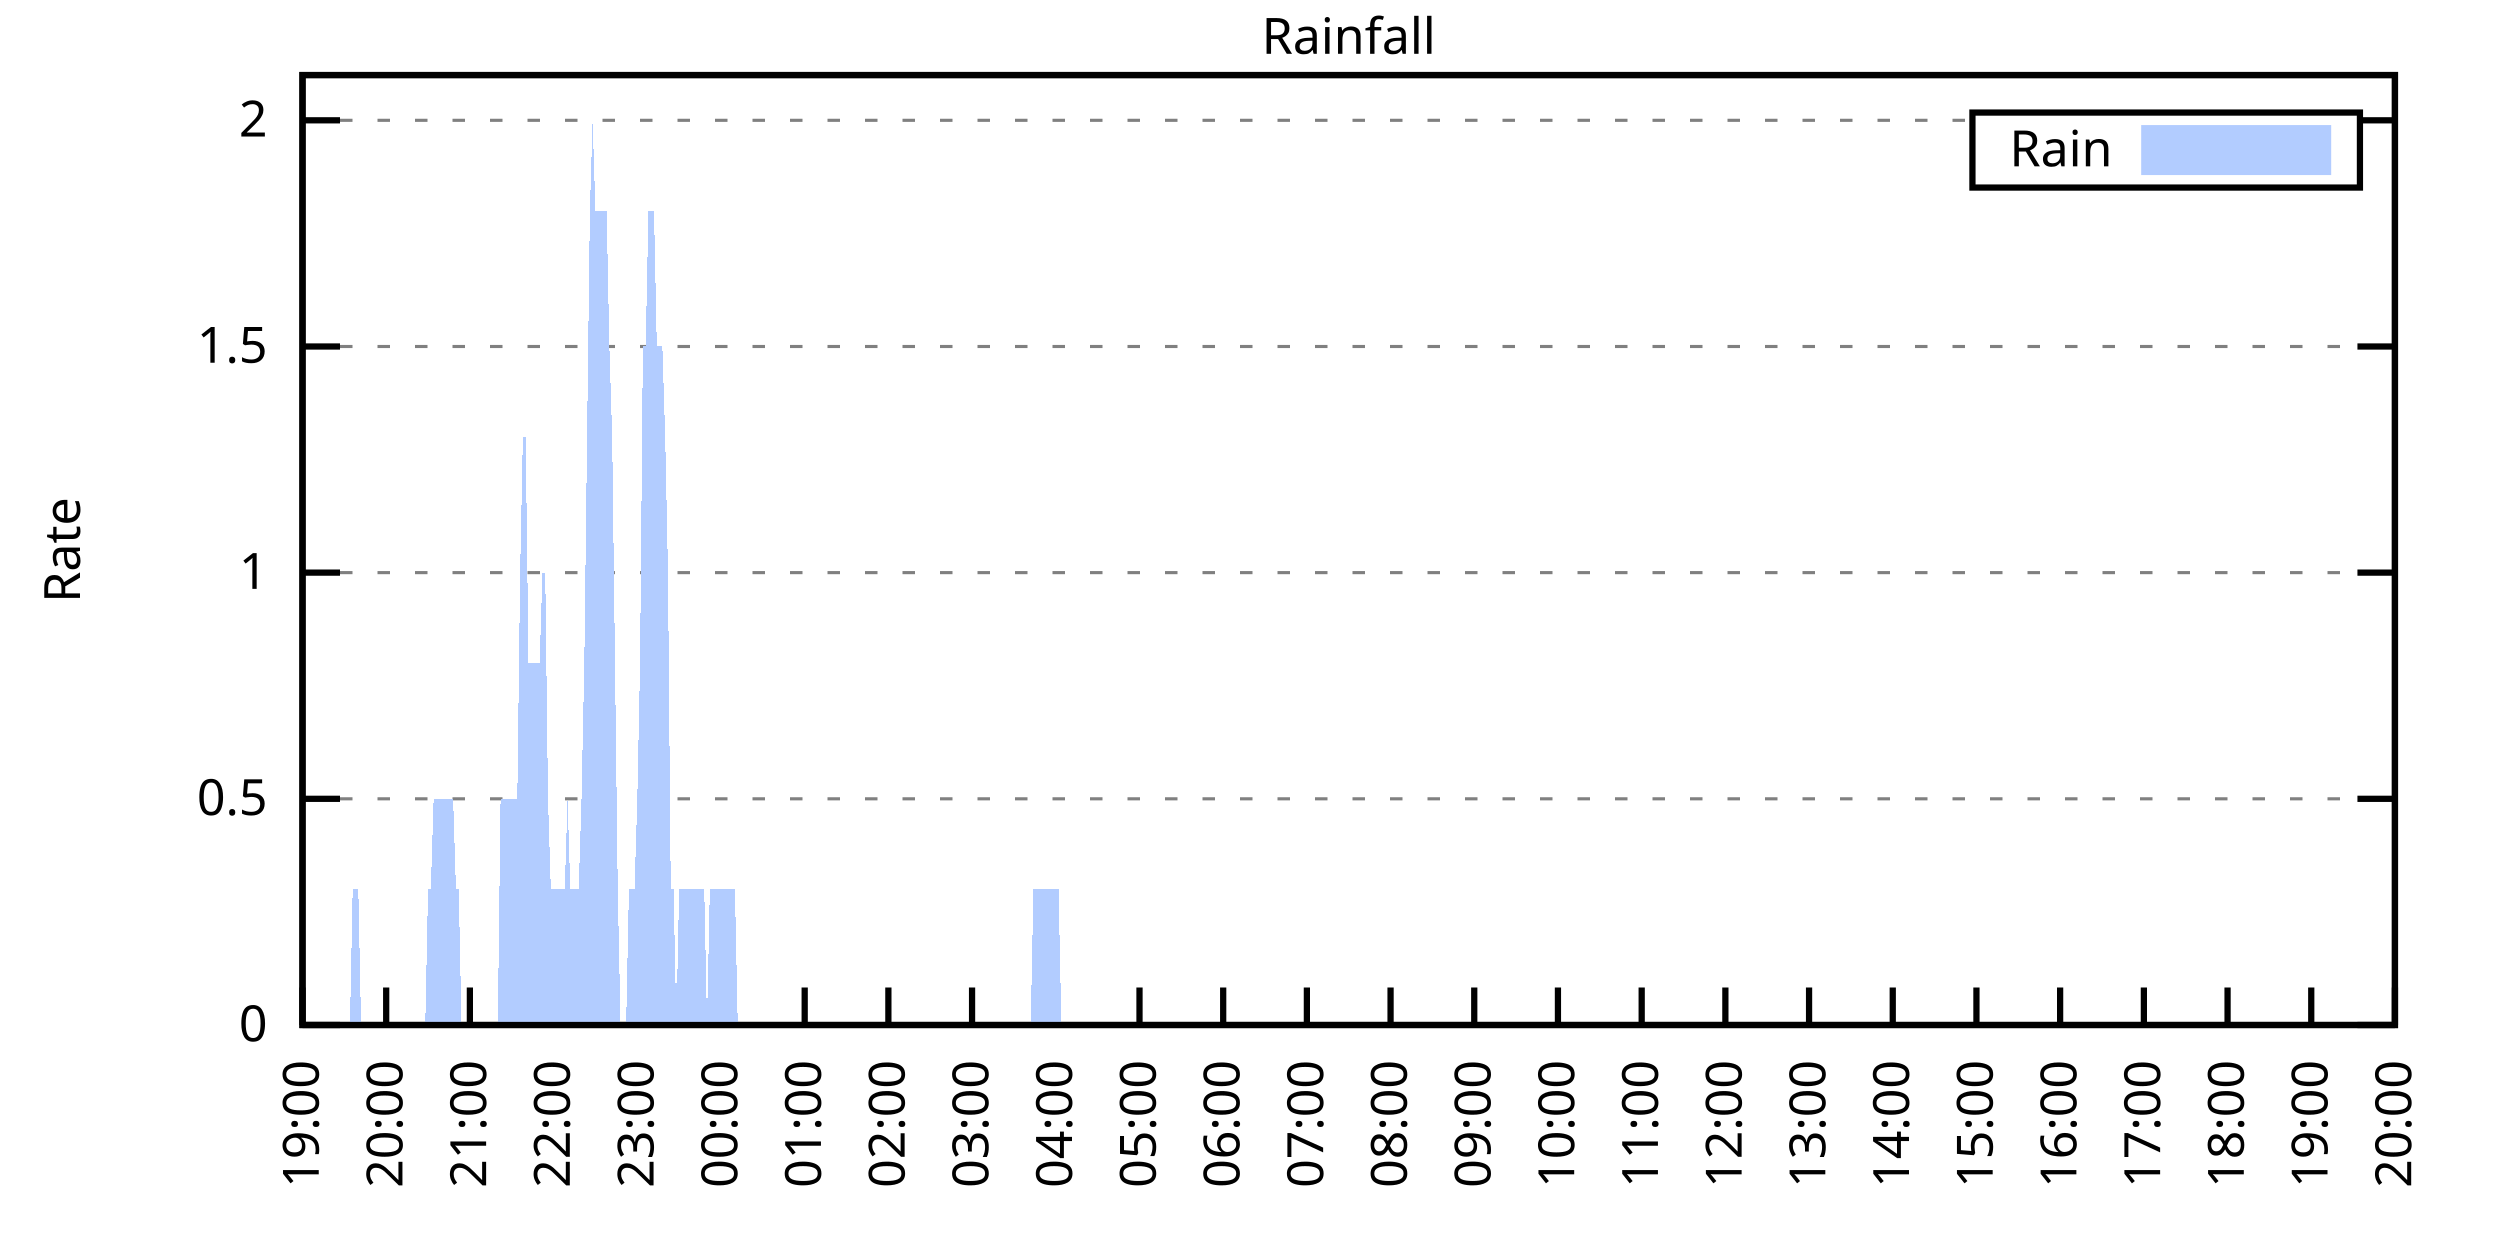
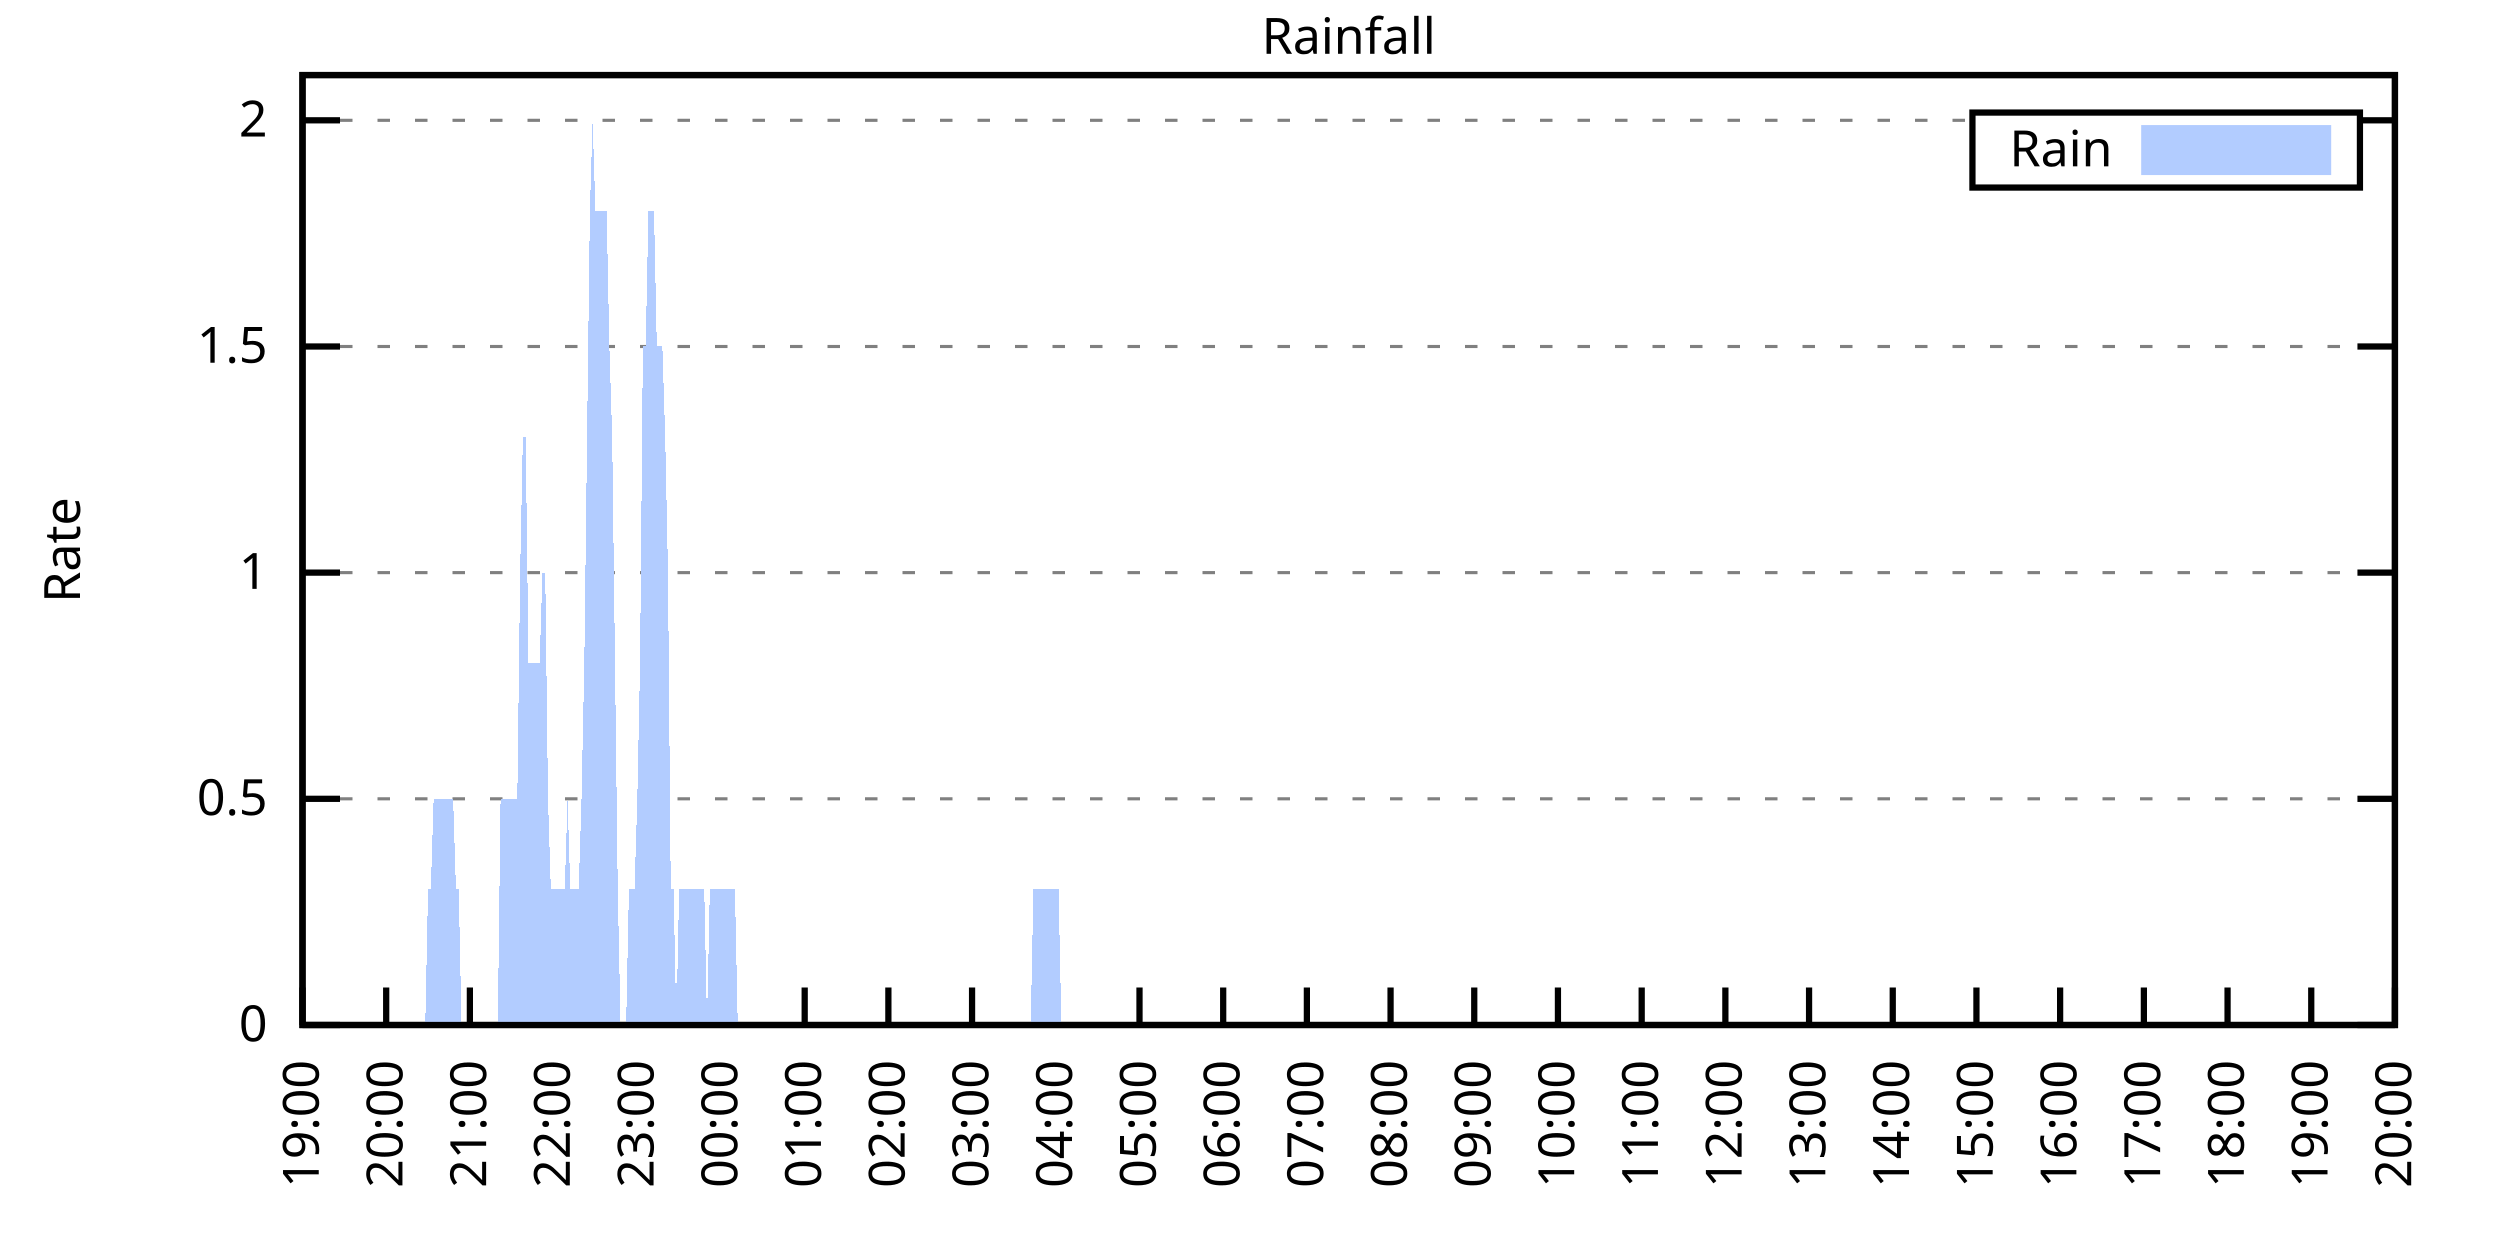
<svg xmlns="http://www.w3.org/2000/svg" xmlns:xlink="http://www.w3.org/1999/xlink" width="400" height="200" viewBox="0 0 400 200">
  <g id="gnuplot_canvas">
    <rect x="0" y="0" width="400" height="200" fill="none" />
    <defs>
      <circle id="gpDot" r="0.5" stroke-width="0.5" stroke="currentColor" />
      <path id="gpPt0" stroke-width="0.333" stroke="currentColor" d="M-1,0 h2 M0,-1 v2" />
      <path id="gpPt1" stroke-width="0.333" stroke="currentColor" d="M-1,-1 L1,1 M1,-1 L-1,1" />
      <path id="gpPt2" stroke-width="0.333" stroke="currentColor" d="M-1,0 L1,0 M0,-1 L0,1 M-1,-1 L1,1 M-1,1 L1,-1" />
      <rect id="gpPt3" stroke-width="0.333" stroke="currentColor" x="-1" y="-1" width="2" height="2" />
      <rect id="gpPt4" stroke-width="0.333" stroke="currentColor" fill="currentColor" x="-1" y="-1" width="2" height="2" />
      <circle id="gpPt5" stroke-width="0.333" stroke="currentColor" cx="0" cy="0" r="1" />
      <use xlink:href="#gpPt5" id="gpPt6" fill="currentColor" stroke="none" />
      <path id="gpPt7" stroke-width="0.333" stroke="currentColor" d="M0,-1.33 L-1.33,0.67 L1.33,0.67 z" />
      <use xlink:href="#gpPt7" id="gpPt8" fill="currentColor" stroke="none" />
      <use xlink:href="#gpPt7" id="gpPt9" stroke="currentColor" transform="rotate(180)" />
      <use xlink:href="#gpPt9" id="gpPt10" fill="currentColor" stroke="none" />
      <use xlink:href="#gpPt3" id="gpPt11" stroke="currentColor" transform="rotate(45)" />
      <use xlink:href="#gpPt11" id="gpPt12" fill="currentColor" stroke="none" />
      <path id="gpPt13" stroke-width="0.333" stroke="currentColor" d="M0,1.330 L1.265,0.411 L0.782,-1.067 L-0.782,-1.076 L-1.265,0.411 z" />
      <use xlink:href="#gpPt13" id="gpPt14" fill="currentColor" stroke="none" />
      <filter id="textbox" filterUnits="objectBoundingBox" x="0" y="0" height="1" width="1">
        <feFlood flood-color="white" flood-opacity="1" result="bgnd" />
        <feComposite in="SourceGraphic" in2="bgnd" operator="atop" />
      </filter>
      <filter id="greybox" filterUnits="objectBoundingBox" x="0" y="0" height="1" width="1">
        <feFlood flood-color="lightgrey" flood-opacity="1" result="grey" />
        <feComposite in="SourceGraphic" in2="grey" operator="atop" />
      </filter>
    </defs>
    <g fill="none" color="white" stroke="currentColor" stroke-width="1.00" stroke-linecap="butt" stroke-linejoin="miter">
</g>
    <g fill="none" color="black" stroke="currentColor" stroke-width="1.00" stroke-linecap="butt" stroke-linejoin="miter">
      <g stroke="none" shape-rendering="crispEdges">
        <polygon fill="rgb(255, 255, 255)" points="48.40,164.00 383.18,164.00 383.18,12.02 48.40,12.02 " />
      </g>
    </g>
    <g fill="none" color="black" stroke="currentColor" stroke-width="1.00" stroke-linecap="butt" stroke-linejoin="miter">
</g>
    <g fill="none" color="black" stroke="black" stroke-width="0.50" stroke-linecap="butt" stroke-linejoin="miter">
</g>
    <g fill="none" color="gray" stroke="currentColor" stroke-width="0.50" stroke-linecap="butt" stroke-linejoin="miter">
      <path stroke="gray" stroke-dasharray="2,4" class="gridline" d="M48.40,164.00 L383.19,164.00  " />
    </g>
    <g fill="none" color="gray" stroke="gray" stroke-width="1.00" stroke-linecap="butt" stroke-linejoin="miter">
</g>
    <g fill="none" color="black" stroke="currentColor" stroke-width="1.00" stroke-linecap="butt" stroke-linejoin="miter">
      <path stroke="black" d="M48.40,164.00 L54.40,164.00 M383.19,164.00 L377.19,164.00  " />
      <g transform="translate(42.80,166.60)" stroke="none" fill="black" font-family="Sans" font-size="8.00" text-anchor="end">
        <text>
          <tspan font-family="Sans"> 0</tspan>
        </text>
      </g>
    </g>
    <g fill="none" color="black" stroke="currentColor" stroke-width="1.00" stroke-linecap="butt" stroke-linejoin="miter">
</g>
    <g fill="none" color="black" stroke="black" stroke-width="0.50" stroke-linecap="butt" stroke-linejoin="miter">
</g>
    <g fill="none" color="gray" stroke="currentColor" stroke-width="0.50" stroke-linecap="butt" stroke-linejoin="miter">
      <path stroke="gray" stroke-dasharray="2,4" class="gridline" d="M48.40,127.81 L383.19,127.81  " />
    </g>
    <g fill="none" color="gray" stroke="gray" stroke-width="1.00" stroke-linecap="butt" stroke-linejoin="miter">
</g>
    <g fill="none" color="black" stroke="currentColor" stroke-width="1.00" stroke-linecap="butt" stroke-linejoin="miter">
      <path stroke="black" d="M48.40,127.81 L54.40,127.81 M383.19,127.81 L377.19,127.81  " />
      <g transform="translate(42.80,130.41)" stroke="none" fill="black" font-family="Sans" font-size="8.00" text-anchor="end">
        <text>
          <tspan font-family="Sans"> 0.5</tspan>
        </text>
      </g>
    </g>
    <g fill="none" color="black" stroke="currentColor" stroke-width="1.00" stroke-linecap="butt" stroke-linejoin="miter">
</g>
    <g fill="none" color="black" stroke="black" stroke-width="0.50" stroke-linecap="butt" stroke-linejoin="miter">
</g>
    <g fill="none" color="gray" stroke="currentColor" stroke-width="0.50" stroke-linecap="butt" stroke-linejoin="miter">
      <path stroke="gray" stroke-dasharray="2,4" class="gridline" d="M48.40,91.62 L383.19,91.62  " />
    </g>
    <g fill="none" color="gray" stroke="gray" stroke-width="1.00" stroke-linecap="butt" stroke-linejoin="miter">
</g>
    <g fill="none" color="black" stroke="currentColor" stroke-width="1.00" stroke-linecap="butt" stroke-linejoin="miter">
      <path stroke="black" d="M48.40,91.62 L54.40,91.62 M383.19,91.62 L377.19,91.62  " />
      <g transform="translate(42.80,94.22)" stroke="none" fill="black" font-family="Sans" font-size="8.00" text-anchor="end">
        <text>
          <tspan font-family="Sans"> 1</tspan>
        </text>
      </g>
    </g>
    <g fill="none" color="black" stroke="currentColor" stroke-width="1.00" stroke-linecap="butt" stroke-linejoin="miter">
</g>
    <g fill="none" color="black" stroke="black" stroke-width="0.50" stroke-linecap="butt" stroke-linejoin="miter">
</g>
    <g fill="none" color="gray" stroke="currentColor" stroke-width="0.50" stroke-linecap="butt" stroke-linejoin="miter">
      <path stroke="gray" stroke-dasharray="2,4" class="gridline" d="M48.40,55.44 L383.19,55.44  " />
    </g>
    <g fill="none" color="gray" stroke="gray" stroke-width="1.00" stroke-linecap="butt" stroke-linejoin="miter">
</g>
    <g fill="none" color="black" stroke="currentColor" stroke-width="1.00" stroke-linecap="butt" stroke-linejoin="miter">
      <path stroke="black" d="M48.40,55.44 L54.40,55.44 M383.19,55.44 L377.19,55.44  " />
      <g transform="translate(42.80,58.04)" stroke="none" fill="black" font-family="Sans" font-size="8.00" text-anchor="end">
        <text>
          <tspan font-family="Sans"> 1.5</tspan>
        </text>
      </g>
    </g>
    <g fill="none" color="black" stroke="currentColor" stroke-width="1.00" stroke-linecap="butt" stroke-linejoin="miter">
</g>
    <g fill="none" color="black" stroke="black" stroke-width="0.50" stroke-linecap="butt" stroke-linejoin="miter">
</g>
    <g fill="none" color="gray" stroke="currentColor" stroke-width="0.50" stroke-linecap="butt" stroke-linejoin="miter">
      <path stroke="gray" stroke-dasharray="2,4" class="gridline" d="M48.40,19.25 L315.59,19.25 M377.59,19.25 L383.19,19.25  " />
    </g>
    <g fill="none" color="gray" stroke="gray" stroke-width="1.00" stroke-linecap="butt" stroke-linejoin="miter">
</g>
    <g fill="none" color="black" stroke="currentColor" stroke-width="1.00" stroke-linecap="butt" stroke-linejoin="miter">
      <path stroke="black" d="M48.40,19.25 L54.40,19.25 M383.19,19.25 L377.19,19.25  " />
      <g transform="translate(42.80,21.85)" stroke="none" fill="black" font-family="Sans" font-size="8.00" text-anchor="end">
        <text>
          <tspan font-family="Sans"> 2</tspan>
        </text>
      </g>
    </g>
    <g fill="none" color="black" stroke="currentColor" stroke-width="1.00" stroke-linecap="butt" stroke-linejoin="miter">
      <path stroke="black" d="M48.40,164.00 L48.40,158.00  " />
      <g transform="translate(51.00,169.60) rotate(270.00)" stroke="none" fill="black" font-family="Sans" font-size="8.00" text-anchor="end">
        <text>
          <tspan font-family="Sans">19:00</tspan>
        </text>
      </g>
    </g>
    <g fill="none" color="black" stroke="currentColor" stroke-width="1.00" stroke-linecap="butt" stroke-linejoin="miter">
      <path stroke="black" d="M61.79,164.00 L61.79,158.00  " />
      <g transform="translate(64.39,169.60) rotate(270.00)" stroke="none" fill="black" font-family="Sans" font-size="8.00" text-anchor="end">
        <text>
          <tspan font-family="Sans">20:00</tspan>
        </text>
      </g>
    </g>
    <g fill="none" color="black" stroke="currentColor" stroke-width="1.00" stroke-linecap="butt" stroke-linejoin="miter">
      <path stroke="black" d="M75.18,164.00 L75.18,158.00  " />
      <g transform="translate(77.78,169.60) rotate(270.00)" stroke="none" fill="black" font-family="Sans" font-size="8.00" text-anchor="end">
        <text>
          <tspan font-family="Sans">21:00</tspan>
        </text>
      </g>
    </g>
    <g fill="none" color="black" stroke="currentColor" stroke-width="1.00" stroke-linecap="butt" stroke-linejoin="miter">
      <path stroke="black" d="M88.57,164.00 L88.57,158.00  " />
      <g transform="translate(91.17,169.60) rotate(270.00)" stroke="none" fill="black" font-family="Sans" font-size="8.00" text-anchor="end">
        <text>
          <tspan font-family="Sans">22:00</tspan>
        </text>
      </g>
    </g>
    <g fill="none" color="black" stroke="currentColor" stroke-width="1.00" stroke-linecap="butt" stroke-linejoin="miter">
      <path stroke="black" d="M101.97,164.00 L101.97,158.00  " />
      <g transform="translate(104.57,169.60) rotate(270.00)" stroke="none" fill="black" font-family="Sans" font-size="8.00" text-anchor="end">
        <text>
          <tspan font-family="Sans">23:00</tspan>
        </text>
      </g>
    </g>
    <g fill="none" color="black" stroke="currentColor" stroke-width="1.00" stroke-linecap="butt" stroke-linejoin="miter">
      <path stroke="black" d="M115.36,164.00 L115.36,158.00  " />
      <g transform="translate(117.96,169.60) rotate(270.00)" stroke="none" fill="black" font-family="Sans" font-size="8.00" text-anchor="end">
        <text>
          <tspan font-family="Sans">00:00</tspan>
        </text>
      </g>
    </g>
    <g fill="none" color="black" stroke="currentColor" stroke-width="1.00" stroke-linecap="butt" stroke-linejoin="miter">
      <path stroke="black" d="M128.75,164.00 L128.75,158.00  " />
      <g transform="translate(131.35,169.60) rotate(270.00)" stroke="none" fill="black" font-family="Sans" font-size="8.00" text-anchor="end">
        <text>
          <tspan font-family="Sans">01:00</tspan>
        </text>
      </g>
    </g>
    <g fill="none" color="black" stroke="currentColor" stroke-width="1.00" stroke-linecap="butt" stroke-linejoin="miter">
      <path stroke="black" d="M142.14,164.00 L142.14,158.00  " />
      <g transform="translate(144.74,169.60) rotate(270.00)" stroke="none" fill="black" font-family="Sans" font-size="8.00" text-anchor="end">
        <text>
          <tspan font-family="Sans">02:00</tspan>
        </text>
      </g>
    </g>
    <g fill="none" color="black" stroke="currentColor" stroke-width="1.00" stroke-linecap="butt" stroke-linejoin="miter">
      <path stroke="black" d="M155.53,164.00 L155.53,158.00  " />
      <g transform="translate(158.13,169.60) rotate(270.00)" stroke="none" fill="black" font-family="Sans" font-size="8.00" text-anchor="end">
        <text>
          <tspan font-family="Sans">03:00</tspan>
        </text>
      </g>
    </g>
    <g fill="none" color="black" stroke="currentColor" stroke-width="1.00" stroke-linecap="butt" stroke-linejoin="miter">
      <path stroke="black" d="M168.92,164.00 L168.92,158.00  " />
      <g transform="translate(171.52,169.60) rotate(270.00)" stroke="none" fill="black" font-family="Sans" font-size="8.00" text-anchor="end">
        <text>
          <tspan font-family="Sans">04:00</tspan>
        </text>
      </g>
    </g>
    <g fill="none" color="black" stroke="currentColor" stroke-width="1.00" stroke-linecap="butt" stroke-linejoin="miter">
      <path stroke="black" d="M182.32,164.00 L182.32,158.00  " />
      <g transform="translate(184.92,169.60) rotate(270.00)" stroke="none" fill="black" font-family="Sans" font-size="8.00" text-anchor="end">
        <text>
          <tspan font-family="Sans">05:00</tspan>
        </text>
      </g>
    </g>
    <g fill="none" color="black" stroke="currentColor" stroke-width="1.00" stroke-linecap="butt" stroke-linejoin="miter">
      <path stroke="black" d="M195.71,164.00 L195.71,158.00  " />
      <g transform="translate(198.31,169.60) rotate(270.00)" stroke="none" fill="black" font-family="Sans" font-size="8.00" text-anchor="end">
        <text>
          <tspan font-family="Sans">06:00</tspan>
        </text>
      </g>
    </g>
    <g fill="none" color="black" stroke="currentColor" stroke-width="1.00" stroke-linecap="butt" stroke-linejoin="miter">
      <path stroke="black" d="M209.10,164.00 L209.10,158.00  " />
      <g transform="translate(211.70,169.60) rotate(270.00)" stroke="none" fill="black" font-family="Sans" font-size="8.00" text-anchor="end">
        <text>
          <tspan font-family="Sans">07:00</tspan>
        </text>
      </g>
    </g>
    <g fill="none" color="black" stroke="currentColor" stroke-width="1.00" stroke-linecap="butt" stroke-linejoin="miter">
      <path stroke="black" d="M222.49,164.00 L222.49,158.00  " />
      <g transform="translate(225.09,169.60) rotate(270.00)" stroke="none" fill="black" font-family="Sans" font-size="8.00" text-anchor="end">
        <text>
          <tspan font-family="Sans">08:00</tspan>
        </text>
      </g>
    </g>
    <g fill="none" color="black" stroke="currentColor" stroke-width="1.00" stroke-linecap="butt" stroke-linejoin="miter">
      <path stroke="black" d="M235.88,164.00 L235.88,158.00  " />
      <g transform="translate(238.48,169.60) rotate(270.00)" stroke="none" fill="black" font-family="Sans" font-size="8.00" text-anchor="end">
        <text>
          <tspan font-family="Sans">09:00</tspan>
        </text>
      </g>
    </g>
    <g fill="none" color="black" stroke="currentColor" stroke-width="1.00" stroke-linecap="butt" stroke-linejoin="miter">
      <path stroke="black" d="M249.27,164.00 L249.27,158.00  " />
      <g transform="translate(251.87,169.60) rotate(270.00)" stroke="none" fill="black" font-family="Sans" font-size="8.00" text-anchor="end">
        <text>
          <tspan font-family="Sans">10:00</tspan>
        </text>
      </g>
    </g>
    <g fill="none" color="black" stroke="currentColor" stroke-width="1.00" stroke-linecap="butt" stroke-linejoin="miter">
      <path stroke="black" d="M262.67,164.00 L262.67,158.00  " />
      <g transform="translate(265.27,169.60) rotate(270.00)" stroke="none" fill="black" font-family="Sans" font-size="8.00" text-anchor="end">
        <text>
          <tspan font-family="Sans">11:00</tspan>
        </text>
      </g>
    </g>
    <g fill="none" color="black" stroke="currentColor" stroke-width="1.00" stroke-linecap="butt" stroke-linejoin="miter">
      <path stroke="black" d="M276.06,164.00 L276.06,158.00  " />
      <g transform="translate(278.66,169.60) rotate(270.00)" stroke="none" fill="black" font-family="Sans" font-size="8.00" text-anchor="end">
        <text>
          <tspan font-family="Sans">12:00</tspan>
        </text>
      </g>
    </g>
    <g fill="none" color="black" stroke="currentColor" stroke-width="1.00" stroke-linecap="butt" stroke-linejoin="miter">
      <path stroke="black" d="M289.45,164.00 L289.45,158.00  " />
      <g transform="translate(292.05,169.60) rotate(270.00)" stroke="none" fill="black" font-family="Sans" font-size="8.00" text-anchor="end">
        <text>
          <tspan font-family="Sans">13:00</tspan>
        </text>
      </g>
    </g>
    <g fill="none" color="black" stroke="currentColor" stroke-width="1.00" stroke-linecap="butt" stroke-linejoin="miter">
      <path stroke="black" d="M302.84,164.00 L302.84,158.00  " />
      <g transform="translate(305.44,169.60) rotate(270.00)" stroke="none" fill="black" font-family="Sans" font-size="8.00" text-anchor="end">
        <text>
          <tspan font-family="Sans">14:00</tspan>
        </text>
      </g>
    </g>
    <g fill="none" color="black" stroke="currentColor" stroke-width="1.00" stroke-linecap="butt" stroke-linejoin="miter">
      <path stroke="black" d="M316.23,164.00 L316.23,158.00  " />
      <g transform="translate(318.83,169.60) rotate(270.00)" stroke="none" fill="black" font-family="Sans" font-size="8.00" text-anchor="end">
        <text>
          <tspan font-family="Sans">15:00</tspan>
        </text>
      </g>
    </g>
    <g fill="none" color="black" stroke="currentColor" stroke-width="1.00" stroke-linecap="butt" stroke-linejoin="miter">
      <path stroke="black" d="M329.62,164.00 L329.62,158.00  " />
      <g transform="translate(332.22,169.60) rotate(270.00)" stroke="none" fill="black" font-family="Sans" font-size="8.00" text-anchor="end">
        <text>
          <tspan font-family="Sans">16:00</tspan>
        </text>
      </g>
    </g>
    <g fill="none" color="black" stroke="currentColor" stroke-width="1.00" stroke-linecap="butt" stroke-linejoin="miter">
      <path stroke="black" d="M343.02,164.00 L343.02,158.00  " />
      <g transform="translate(345.62,169.60) rotate(270.00)" stroke="none" fill="black" font-family="Sans" font-size="8.00" text-anchor="end">
        <text>
          <tspan font-family="Sans">17:00</tspan>
        </text>
      </g>
    </g>
    <g fill="none" color="black" stroke="currentColor" stroke-width="1.00" stroke-linecap="butt" stroke-linejoin="miter">
      <path stroke="black" d="M356.41,164.00 L356.41,158.00  " />
      <g transform="translate(359.01,169.60) rotate(270.00)" stroke="none" fill="black" font-family="Sans" font-size="8.00" text-anchor="end">
        <text>
          <tspan font-family="Sans">18:00</tspan>
        </text>
      </g>
    </g>
    <g fill="none" color="black" stroke="currentColor" stroke-width="1.00" stroke-linecap="butt" stroke-linejoin="miter">
      <path stroke="black" d="M369.80,164.00 L369.80,158.00  " />
      <g transform="translate(372.40,169.60) rotate(270.00)" stroke="none" fill="black" font-family="Sans" font-size="8.00" text-anchor="end">
        <text>
          <tspan font-family="Sans">19:00</tspan>
        </text>
      </g>
    </g>
    <g fill="none" color="black" stroke="currentColor" stroke-width="1.00" stroke-linecap="butt" stroke-linejoin="miter">
      <path stroke="black" d="M383.19,164.00 L383.19,158.00  " />
      <g transform="translate(385.79,169.60) rotate(270.00)" stroke="none" fill="black" font-family="Sans" font-size="8.00" text-anchor="end">
        <text>
          <tspan font-family="Sans">20:00</tspan>
        </text>
      </g>
    </g>
    <g fill="none" color="black" stroke="currentColor" stroke-width="1.00" stroke-linecap="butt" stroke-linejoin="miter">
</g>
    <g fill="none" color="black" stroke="currentColor" stroke-width="1.00" stroke-linecap="butt" stroke-linejoin="miter">
      <path stroke="black" d="M48.40,12.01 L48.40,164.00 L383.19,164.00 L383.19,12.01 L48.40,12.01 Z  " />
    </g>
    <g fill="none" color="black" stroke="currentColor" stroke-width="1.00" stroke-linecap="butt" stroke-linejoin="miter">
</g>
    <g fill="none" color="black" stroke="currentColor" stroke-width="1.00" stroke-linecap="butt" stroke-linejoin="miter">
      <path stroke="black" d="M315.59,30.01 L315.59,18.01 L377.59,18.01 L377.59,30.01 L315.59,30.01 Z  " />
    </g>
    <g id="Rainfall_plot_1">
      <g fill="none" color="white" stroke="black" stroke-width="2.00" stroke-linecap="butt" stroke-linejoin="miter">
</g>
      <g fill="none" color="black" stroke="currentColor" stroke-width="2.00" stroke-linecap="butt" stroke-linejoin="miter">
        <g transform="translate(337.99,26.61)" stroke="none" fill="black" font-family="Sans" font-size="8.00" text-anchor="end">
          <text>
            <tspan font-family="Sans">Rain</tspan>
          </text>
        </g>
      </g>
      <g fill="none" color="black" stroke="currentColor" stroke-width="2.00" stroke-linecap="butt" stroke-linejoin="miter">
        <g stroke="none" shape-rendering="crispEdges">
          <polygon fill="rgb(178, 204, 255)" points="343.59,27.01 371.99,27.01 371.99,21.01 343.59,21.01 " />
        </g>
        <path stroke="rgb(178, 204, 255)" d="M343.59,27.01 L371.99,27.01 L371.99,21.01 L343.59,21.01 L343.59,27.01 Z  " />
      </g>
      <g fill="none" color="black" stroke="currentColor" stroke-width="2.00" stroke-linecap="butt" stroke-linejoin="miter">
        <g stroke="none" shape-rendering="crispEdges">
-           <polygon fill="rgb(178, 204, 255)" points="51.97,164.00 52.42,164.00 52.86,164.00 53.31,164.00 53.76,164.00 54.20,164.00 54.65,164.00 55.10,164.00 55.54,164.00 55.99,164.00 56.43,142.29 56.88,142.29 57.33,142.29 57.77,164.00 58.22,164.00 58.67,164.00 59.11,164.00 59.56,164.00 60.01,164.00 60.45,164.00 60.90,164.00 61.35,164.00 61.79,164.00 62.24,164.00 62.68,164.00 63.13,164.00 63.58,164.00 64.02,164.00 64.47,164.00 64.92,164.00 65.36,164.00 65.81,164.00 66.26,164.00 66.70,164.00 67.15,164.00 67.59,164.00 68.04,164.00 68.49,142.29 68.93,142.29 69.38,127.81 69.83,127.81 70.27,127.81 70.72,127.81 71.17,127.81 71.61,127.81 72.06,127.81 72.50,127.81 72.95,142.29 73.40,142.29 73.84,164.00 74.29,164.00 74.74,164.00 75.18,164.00 75.63,164.00 76.08,164.00 76.52,164.00 76.97,164.00 77.42,164.00 77.86,164.00 78.31,164.00 78.75,164.00 79.20,164.00 79.65,164.00 80.09,127.81 80.54,127.81 80.99,127.81 81.43,127.81 81.88,127.81 82.33,127.81 82.77,127.81 83.22,91.62 83.66,69.91 84.11,69.91 84.56,106.10 85.00,106.10 85.45,106.10 85.90,106.10 86.34,106.10 86.79,91.62 87.24,91.62 87.68,127.81 88.13,142.29 88.57,142.29 89.02,142.29 89.47,142.29 89.91,142.29 90.36,142.29 90.81,127.81 91.25,142.29 91.70,142.29 92.15,142.29 92.59,142.29 93.04,127.81 93.49,106.10 93.93,69.91 94.38,33.72 94.82,19.25 95.27,33.72 95.72,33.72 96.16,33.72 96.61,33.72 97.06,33.72 97.50,55.44 97.95,69.91 98.40,106.10 98.84,142.29 99.29,164.00 99.73,164.00 100.18,164.00 100.63,142.29 101.07,142.29 101.52,142.29 101.97,127.81 102.41,106.10 102.86,55.44 103.31,55.44 103.75,33.72 104.20,33.72 104.64,33.72 105.09,55.44 105.54,55.44 105.98,55.44 106.43,69.91 106.88,91.62 107.32,142.29 107.77,142.29 108.22,164.00 108.66,142.29 109.11,142.29 109.55,142.29 110.00,142.29 110.45,142.29 110.89,142.29 111.34,142.29 111.79,142.29 112.23,142.29 112.68,142.29 113.13,164.00 113.57,142.29 114.02,142.29 114.47,142.29 114.91,142.29 115.36,142.29 115.80,142.29 116.25,142.29 116.70,142.29 117.14,142.29 117.59,142.29 118.04,164.00 118.48,164.00 118.93,164.00 119.38,164.00 119.82,164.00 120.27,164.00 120.71,164.00 121.16,164.00 121.61,164.00 122.05,164.00 122.50,164.00 122.95,164.00 123.39,164.00 123.84,164.00 124.29,164.00 124.73,164.00 125.18,164.00 125.62,164.00 126.07,164.00 126.52,164.00 126.96,164.00 127.41,164.00 127.86,164.00 128.30,164.00 128.75,164.00 129.20,164.00 129.64,164.00 130.09,164.00 130.54,164.00 130.98,164.00 131.43,164.00 131.87,164.00 132.32,164.00 132.77,164.00 133.21,164.00 133.66,164.00 134.11,164.00 134.55,164.00 135.00,164.00 135.45,164.00 135.89,164.00 136.34,164.00 136.78,164.00 137.23,164.00 137.68,164.00 138.12,164.00 138.57,164.00 139.02,164.00 139.46,164.00 139.91,164.00 140.36,164.00 140.80,164.00 141.25,164.00 141.69,164.00 142.14,164.00 142.59,164.00 143.03,164.00 143.48,164.00 143.93,164.00 144.37,164.00 144.82,164.00 145.27,164.00 145.71,164.00 146.16,164.00 146.61,164.00 147.05,164.00 147.50,164.00 147.94,164.00 148.39,164.00 148.84,164.00 149.28,164.00 149.73,164.00 150.18,164.00 150.62,164.00 151.07,164.00 151.52,164.00 151.96,164.00 152.41,164.00 152.85,164.00 153.30,164.00 153.75,164.00 154.19,164.00 154.64,164.00 155.09,164.00 155.53,164.00 155.98,164.00 156.43,164.00 156.87,164.00 157.32,164.00 157.76,164.00 158.21,164.00 158.66,164.00 159.10,164.00 159.55,164.00 160.00,164.00 160.44,164.00 160.89,164.00 161.34,164.00 161.78,164.00 162.23,164.00 162.67,164.00 163.12,164.00 163.57,164.00 164.01,164.00 164.46,164.00 164.91,164.00 165.35,142.29 165.80,142.29 166.25,142.29 166.69,142.29 167.14,142.29 167.59,142.29 168.03,142.29 168.48,142.29 168.92,142.29 169.37,142.29 169.82,164.00 170.26,164.00 170.71,164.00 171.16,164.00 171.60,164.00 172.05,164.00 172.50,164.00 172.94,164.00 173.39,164.00 173.83,164.00 174.28,164.00 174.73,164.00 175.17,164.00 175.62,164.00 176.07,164.00 176.51,164.00 176.96,164.00 177.41,164.00 177.85,164.00 178.30,164.00 178.74,164.00 179.19,164.00 179.64,164.00 180.08,164.00 180.53,164.00 180.98,164.00 181.42,164.00 181.87,164.00 182.32,164.00 182.76,164.00 183.21,164.00 183.66,164.00 184.10,164.00 184.55,164.00 184.99,164.00 185.44,164.00 185.89,164.00 186.33,164.00 186.78,164.00 187.23,164.00 187.67,164.00 188.12,164.00 188.57,164.00 189.01,164.00 189.46,164.00 189.90,164.00 190.35,164.00 190.80,164.00 191.24,164.00 191.69,164.00 192.14,164.00 192.58,164.00 193.03,164.00 193.48,164.00 193.92,164.00 194.37,164.00 194.81,164.00 195.26,164.00 195.71,164.00 196.15,164.00 196.60,164.00 197.05,164.00 197.49,164.00 197.94,164.00 198.39,164.00 198.83,164.00 199.28,164.00 199.73,164.00 200.17,164.00 200.62,164.00 201.06,164.00 201.51,164.00 201.96,164.00 202.40,164.00 202.85,164.00 203.30,164.00 203.74,164.00 204.19,164.00 204.64,164.00 205.08,164.00 205.53,164.00 205.97,164.00 206.42,164.00 206.87,164.00 207.31,164.00 207.76,164.00 208.21,164.00 208.65,164.00 209.10,164.00 209.55,164.00 209.99,164.00 210.44,164.00 210.88,164.00 211.33,164.00 211.78,164.00 212.22,164.00 212.67,164.00 213.12,164.00 213.56,164.00 214.01,164.00 214.46,164.00 214.90,164.00 215.35,164.00 215.80,164.00 216.24,164.00 216.69,164.00 217.13,164.00 217.58,164.00 218.03,164.00 218.47,164.00 218.92,164.00 219.37,164.00 219.81,164.00 220.26,164.00 220.71,164.00 221.15,164.00 221.60,164.00 222.04,164.00 222.49,164.00 222.94,164.00 223.38,164.00 223.83,164.00 224.28,164.00 224.72,164.00 225.17,164.00 225.62,164.00 226.06,164.00 226.51,164.00 226.95,164.00 227.40,164.00 227.85,164.00 228.29,164.00 228.74,164.00 229.19,164.00 229.63,164.00 230.08,164.00 230.53,164.00 230.97,164.00 231.42,164.00 231.86,164.00 232.31,164.00 232.76,164.00 233.20,164.00 233.65,164.00 234.10,164.00 234.54,164.00 234.99,164.00 235.44,164.00 235.88,164.00 236.33,164.00 236.78,164.00 237.22,164.00 237.67,164.00 238.11,164.00 238.56,164.00 239.01,164.00 239.45,164.00 239.90,164.00 240.35,164.00 240.79,164.00 241.24,164.00 241.69,164.00 242.13,164.00 242.58,164.00 243.02,164.00 243.47,164.00 243.92,164.00 244.36,164.00 244.81,164.00 245.26,164.00 245.70,164.00 246.15,164.00 246.60,164.00 247.04,164.00 247.49,164.00 247.93,164.00 248.38,164.00 248.83,164.00 249.27,164.00 249.72,164.00 250.17,164.00 250.61,164.00 251.06,164.00 251.51,164.00 251.95,164.00 252.40,164.00 252.85,164.00 253.29,164.00 253.74,164.00 254.18,164.00 254.63,164.00 255.08,164.00 255.52,164.00 255.97,164.00 256.42,164.00 256.86,164.00 257.31,164.00 257.76,164.00 258.20,164.00 258.65,164.00 259.09,164.00 259.54,164.00 259.99,164.00 260.43,164.00 260.88,164.00 261.33,164.00 261.77,164.00 262.22,164.00 262.67,164.00 263.11,164.00 263.56,164.00 264.00,164.00 264.45,164.00 264.90,164.00 265.34,164.00 265.79,164.00 266.24,164.00 266.68,164.00 267.13,164.00 267.58,164.00 268.02,164.00 268.47,164.00 268.92,164.00 269.36,164.00 269.81,164.00 270.25,164.00 270.70,164.00 271.15,164.00 271.59,164.00 272.04,164.00 272.49,164.00 272.93,164.00 273.38,164.00 273.83,164.00 274.27,164.00 274.72,164.00 275.16,164.00 275.61,164.00 276.06,164.00 276.50,164.00 276.95,164.00 277.40,164.00 277.84,164.00 278.29,164.00 278.74,164.00 279.18,164.00 279.63,164.00 280.07,164.00 280.52,164.00 280.97,164.00 281.41,164.00 281.86,164.00 282.31,164.00 282.75,164.00 283.20,164.00 283.65,164.00 284.09,164.00 284.54,164.00 284.98,164.00 285.43,164.00 285.88,164.00 286.32,164.00 286.77,164.00 287.22,164.00 287.66,164.00 288.11,164.00 288.56,164.00 289.00,164.00 289.45,164.00 289.90,164.00 290.34,164.00 290.79,164.00 291.23,164.00 291.68,164.00 292.13,164.00 292.57,164.00 293.02,164.00 293.47,164.00 293.91,164.00 294.36,164.00 294.81,164.00 295.25,164.00 295.70,164.00 296.14,164.00 296.59,164.00 297.04,164.00 297.48,164.00 297.93,164.00 298.38,164.00 298.82,164.00 299.27,164.00 299.72,164.00 300.16,164.00 300.61,164.00 301.05,164.00 301.50,164.00 301.95,164.00 302.39,164.00 302.84,164.00 303.29,164.00 303.73,164.00 304.18,164.00 304.63,164.00 305.07,164.00 305.52,164.00 305.97,164.00 306.41,164.00 306.86,164.00 307.30,164.00 307.75,164.00 308.20,164.00 308.64,164.00 309.09,164.00 309.54,164.00 309.98,164.00 310.43,164.00 310.88,164.00 311.32,164.00 311.77,164.00 312.21,164.00 312.66,164.00 313.11,164.00 313.55,164.00 314.00,164.00 314.45,164.00 314.89,164.00 315.34,164.00 315.79,164.00 316.23,164.00 316.68,164.00 317.12,164.00 317.57,164.00 318.02,164.00 318.46,164.00 318.91,164.00 319.36,164.00 319.80,164.00 320.25,164.00 320.70,164.00 321.14,164.00 321.59,164.00 322.04,164.00 322.48,164.00 322.93,164.00 323.37,164.00 323.82,164.00 324.27,164.00 324.71,164.00 325.16,164.00 325.61,164.00 326.05,164.00 326.50,164.00 326.95,164.00 327.39,164.00 327.84,164.00 328.28,164.00 328.73,164.00 329.18,164.00 329.62,164.00 330.07,164.00 330.52,164.00 330.96,164.00 331.41,164.00 331.86,164.00 332.30,164.00 332.75,164.00 333.19,164.00 333.64,164.00 334.09,164.00 334.53,164.00 334.98,164.00 335.43,164.00 335.87,164.00 336.32,164.00 336.77,164.00 337.21,164.00 337.66,164.00 338.10,164.00 338.55,164.00 339.00,164.00 339.44,164.00 339.89,164.00 340.34,164.00 340.78,164.00 341.23,164.00 341.68,164.00 342.12,164.00 342.57,164.00 343.02,164.00 343.46,164.00 343.91,164.00 344.35,164.00 344.80,164.00 345.25,164.00 345.69,164.00 346.14,164.00 346.59,164.00 347.03,164.00 347.48,164.00 347.93,164.00 348.37,164.00 348.82,164.00 349.26,164.00 349.71,164.00 350.16,164.00 350.60,164.00 351.05,164.00 351.50,164.00 351.94,164.00 352.39,164.00 352.84,164.00 353.28,164.00 353.73,164.00 354.17,164.00 354.62,164.00 355.07,164.00 355.51,164.00 355.96,164.00 356.41,164.00 356.85,164.00 357.30,164.00 357.75,164.00 358.19,164.00 358.64,164.00 359.09,164.00 359.53,164.00 359.98,164.00 360.42,164.00 360.87,164.00 361.32,164.00 361.76,164.00 362.21,164.00 362.66,164.00 363.10,164.00 363.55,164.00 364.00,164.00 364.44,164.00 364.89,164.00 365.33,164.00 365.78,164.00 366.23,164.00 366.67,164.00 367.12,164.00 367.57,164.00 368.01,164.00 368.46,164.00 368.91,164.00 369.35,164.00 369.80,164.00 370.24,164.00 370.69,164.00 371.14,164.00 371.58,164.00 372.03,164.00 372.48,164.00 372.92,164.00 372.92,164.00 51.97,164.00 " />
+           <polygon fill="rgb(178, 204, 255)" points="55.54,164.00 55.99,164.00 56.43,164.00 56.88,164.00 57.33,164.00 57.77,164.00 58.22,164.00 58.67,164.00 59.11,164.00 59.56,164.00 60.01,164.00 60.45,164.00 60.90,164.00 61.35,164.00 61.79,164.00 62.24,164.00 62.68,164.00 63.13,164.00 63.58,164.00 64.02,164.00 64.47,164.00 64.92,164.00 65.36,164.00 65.81,164.00 66.26,164.00 66.70,164.00 67.15,164.00 67.59,164.00 68.04,164.00 68.49,142.29 68.93,142.29 69.38,127.81 69.83,127.81 70.27,127.81 70.72,127.81 71.17,127.81 71.61,127.81 72.06,127.81 72.50,127.81 72.95,142.29 73.40,142.29 73.84,164.00 74.29,164.00 74.74,164.00 75.18,164.00 75.63,164.00 76.08,164.00 76.52,164.00 76.97,164.00 77.42,164.00 77.86,164.00 78.31,164.00 78.75,164.00 79.20,164.00 79.65,164.00 80.09,127.81 80.54,127.81 80.99,127.81 81.43,127.81 81.88,127.81 82.33,127.81 82.77,127.81 83.22,91.62 83.66,69.91 84.11,69.91 84.56,106.10 85.00,106.10 85.45,106.10 85.90,106.10 86.34,106.10 86.79,91.62 87.24,91.62 87.68,127.81 88.13,142.29 88.57,142.29 89.02,142.29 89.47,142.29 89.91,142.29 90.36,142.29 90.81,127.81 91.25,142.29 91.70,142.29 92.15,142.29 92.59,142.29 93.04,127.81 93.49,106.10 93.93,69.91 94.38,33.72 94.82,19.25 95.27,33.72 95.72,33.72 96.16,33.72 96.61,33.72 97.06,33.72 97.50,55.44 97.95,69.91 98.40,106.10 98.84,142.29 99.29,164.00 99.73,164.00 100.18,164.00 100.63,142.29 101.07,142.29 101.52,142.29 101.97,127.81 102.41,106.10 102.86,55.44 103.31,55.44 103.75,33.72 104.20,33.72 104.64,33.72 105.09,55.44 105.54,55.44 105.98,55.44 106.43,69.91 106.88,91.62 107.32,142.29 107.77,142.29 108.22,164.00 108.66,142.29 109.11,142.29 109.55,142.29 110.00,142.29 110.45,142.29 110.89,142.29 111.34,142.29 111.79,142.29 112.23,142.29 112.68,142.29 113.13,164.00 113.57,142.29 114.02,142.29 114.47,142.29 114.91,142.29 115.36,142.29 115.80,142.29 116.25,142.29 116.70,142.29 117.14,142.29 117.59,142.29 118.04,164.00 118.48,164.00 118.93,164.00 119.38,164.00 119.82,164.00 120.27,164.00 120.71,164.00 121.16,164.00 121.61,164.00 122.05,164.00 122.50,164.00 122.95,164.00 123.39,164.00 123.84,164.00 124.29,164.00 124.73,164.00 125.18,164.00 125.62,164.00 126.07,164.00 126.52,164.00 126.96,164.00 127.41,164.00 127.86,164.00 128.30,164.00 128.75,164.00 129.20,164.00 129.64,164.00 130.09,164.00 130.54,164.00 130.98,164.00 131.43,164.00 131.87,164.00 132.32,164.00 132.77,164.00 133.21,164.00 133.66,164.00 134.11,164.00 134.55,164.00 135.00,164.00 135.45,164.00 135.89,164.00 136.34,164.00 136.78,164.00 137.23,164.00 137.68,164.00 138.12,164.00 138.57,164.00 139.02,164.00 139.46,164.00 139.91,164.00 140.36,164.00 140.80,164.00 141.25,164.00 141.69,164.00 142.14,164.00 142.59,164.00 143.03,164.00 143.48,164.00 143.93,164.00 144.37,164.00 144.82,164.00 145.27,164.00 145.71,164.00 146.16,164.00 146.61,164.00 147.05,164.00 147.50,164.00 147.94,164.00 148.39,164.00 148.84,164.00 149.28,164.00 149.73,164.00 150.18,164.00 150.62,164.00 151.07,164.00 151.52,164.00 151.96,164.00 152.41,164.00 152.85,164.00 153.30,164.00 153.75,164.00 154.19,164.00 154.64,164.00 155.09,164.00 155.53,164.00 155.98,164.00 156.43,164.00 156.87,164.00 157.32,164.00 157.76,164.00 158.21,164.00 158.66,164.00 159.10,164.00 159.55,164.00 160.00,164.00 160.44,164.00 160.89,164.00 161.34,164.00 161.78,164.00 162.23,164.00 162.67,164.00 163.12,164.00 163.57,164.00 164.01,164.00 164.46,164.00 164.91,164.00 165.35,142.29 165.80,142.29 166.25,142.29 166.69,142.29 167.14,142.29 167.59,142.29 168.03,142.29 168.48,142.29 168.92,142.29 169.37,142.29 169.82,164.00 170.26,164.00 170.71,164.00 171.16,164.00 171.60,164.00 172.05,164.00 172.50,164.00 172.94,164.00 173.39,164.00 173.83,164.00 174.28,164.00 174.73,164.00 175.17,164.00 175.62,164.00 176.07,164.00 176.51,164.00 176.96,164.00 177.41,164.00 177.85,164.00 178.30,164.00 178.74,164.00 179.19,164.00 179.64,164.00 180.08,164.00 180.53,164.00 180.98,164.00 181.42,164.00 181.87,164.00 182.32,164.00 182.76,164.00 183.21,164.00 183.66,164.00 184.10,164.00 184.55,164.00 184.99,164.00 185.44,164.00 185.89,164.00 186.33,164.00 186.78,164.00 187.23,164.00 187.67,164.00 188.12,164.00 188.57,164.00 189.01,164.00 189.46,164.00 189.90,164.00 190.35,164.00 190.80,164.00 191.24,164.00 191.69,164.00 192.14,164.00 192.58,164.00 193.03,164.00 193.48,164.00 193.92,164.00 194.37,164.00 194.81,164.00 195.26,164.00 195.71,164.00 196.15,164.00 196.60,164.00 197.05,164.00 197.49,164.00 197.94,164.00 198.39,164.00 198.83,164.00 199.28,164.00 199.73,164.00 200.17,164.00 200.62,164.00 201.06,164.00 201.51,164.00 201.96,164.00 202.40,164.00 202.85,164.00 203.30,164.00 203.74,164.00 204.19,164.00 204.64,164.00 205.08,164.00 205.53,164.00 205.97,164.00 206.42,164.00 206.87,164.00 207.31,164.00 207.76,164.00 208.21,164.00 208.65,164.00 209.10,164.00 209.55,164.00 209.99,164.00 210.44,164.00 210.88,164.00 211.33,164.00 211.78,164.00 212.22,164.00 212.67,164.00 213.12,164.00 213.56,164.00 214.01,164.00 214.46,164.00 214.90,164.00 215.35,164.00 215.80,164.00 216.24,164.00 216.69,164.00 217.13,164.00 217.58,164.00 218.03,164.00 218.47,164.00 218.92,164.00 219.37,164.00 219.81,164.00 220.26,164.00 220.71,164.00 221.15,164.00 221.60,164.00 222.04,164.00 222.49,164.00 222.94,164.00 223.38,164.00 223.83,164.00 224.28,164.00 224.72,164.00 225.17,164.00 225.62,164.00 226.06,164.00 226.51,164.00 226.95,164.00 227.40,164.00 227.85,164.00 228.29,164.00 228.74,164.00 229.19,164.00 229.63,164.00 230.08,164.00 230.53,164.00 230.97,164.00 231.42,164.00 231.86,164.00 232.31,164.00 232.76,164.00 233.20,164.00 233.65,164.00 234.10,164.00 234.54,164.00 234.99,164.00 235.44,164.00 235.88,164.00 236.33,164.00 236.78,164.00 237.22,164.00 237.67,164.00 238.11,164.00 238.56,164.00 239.01,164.00 239.45,164.00 239.90,164.00 240.35,164.00 240.79,164.00 241.24,164.00 241.69,164.00 242.13,164.00 242.58,164.00 243.02,164.00 243.47,164.00 243.92,164.00 244.36,164.00 244.81,164.00 245.26,164.00 245.70,164.00 246.15,164.00 246.60,164.00 247.04,164.00 247.49,164.00 247.93,164.00 248.38,164.00 248.83,164.00 249.27,164.00 249.72,164.00 250.17,164.00 250.61,164.00 251.06,164.00 251.51,164.00 251.95,164.00 252.40,164.00 252.85,164.00 253.29,164.00 253.74,164.00 254.18,164.00 254.63,164.00 255.08,164.00 255.52,164.00 255.97,164.00 256.42,164.00 256.86,164.00 257.31,164.00 257.76,164.00 258.20,164.00 258.65,164.00 259.09,164.00 259.54,164.00 259.99,164.00 260.43,164.00 260.88,164.00 261.33,164.00 261.77,164.00 262.22,164.00 262.67,164.00 263.11,164.00 263.56,164.00 264.00,164.00 264.45,164.00 264.90,164.00 265.34,164.00 265.79,164.00 266.24,164.00 266.68,164.00 267.13,164.00 267.58,164.00 268.02,164.00 268.47,164.00 268.92,164.00 269.36,164.00 269.81,164.00 270.25,164.00 270.70,164.00 271.15,164.00 271.59,164.00 272.04,164.00 272.49,164.00 272.93,164.00 273.38,164.00 273.83,164.00 274.27,164.00 274.72,164.00 275.16,164.00 275.61,164.00 276.06,164.00 276.50,164.00 276.95,164.00 277.40,164.00 277.84,164.00 278.29,164.00 278.74,164.00 279.18,164.00 279.63,164.00 280.07,164.00 280.52,164.00 280.97,164.00 281.41,164.00 281.86,164.00 282.31,164.00 282.75,164.00 283.20,164.00 283.65,164.00 284.09,164.00 284.54,164.00 284.98,164.00 285.43,164.00 285.88,164.00 286.32,164.00 286.77,164.00 287.22,164.00 287.66,164.00 288.11,164.00 288.56,164.00 289.00,164.00 289.45,164.00 289.90,164.00 290.34,164.00 290.79,164.00 291.23,164.00 291.68,164.00 292.13,164.00 292.57,164.00 293.02,164.00 293.47,164.00 293.91,164.00 294.36,164.00 294.81,164.00 295.25,164.00 295.70,164.00 296.14,164.00 296.59,164.00 297.04,164.00 297.48,164.00 297.93,164.00 298.38,164.00 298.82,164.00 299.27,164.00 299.72,164.00 300.16,164.00 300.61,164.00 301.05,164.00 301.50,164.00 301.95,164.00 302.39,164.00 302.84,164.00 303.29,164.00 303.73,164.00 304.18,164.00 304.63,164.00 305.07,164.00 305.52,164.00 305.97,164.00 306.41,164.00 306.86,164.00 307.30,164.00 307.75,164.00 308.20,164.00 308.64,164.00 309.09,164.00 309.54,164.00 309.98,164.00 310.43,164.00 310.88,164.00 311.32,164.00 311.77,164.00 312.21,164.00 312.66,164.00 313.11,164.00 313.55,164.00 314.00,164.00 314.45,164.00 314.89,164.00 315.34,164.00 315.79,164.00 316.23,164.00 316.68,164.00 317.12,164.00 317.57,164.00 318.02,164.00 318.46,164.00 318.91,164.00 319.36,164.00 319.80,164.00 320.25,164.00 320.70,164.00 321.14,164.00 321.59,164.00 322.04,164.00 322.48,164.00 322.93,164.00 323.37,164.00 323.82,164.00 324.27,164.00 324.71,164.00 325.16,164.00 325.61,164.00 326.05,164.00 326.50,164.00 326.95,164.00 327.39,164.00 327.84,164.00 328.28,164.00 328.73,164.00 329.18,164.00 329.62,164.00 330.07,164.00 330.52,164.00 330.96,164.00 331.41,164.00 331.86,164.00 332.30,164.00 332.75,164.00 333.19,164.00 333.64,164.00 334.09,164.00 334.53,164.00 334.98,164.00 335.43,164.00 335.87,164.00 336.32,164.00 336.77,164.00 337.21,164.00 337.66,164.00 338.10,164.00 338.55,164.00 339.00,164.00 339.44,164.00 339.89,164.00 340.34,164.00 340.78,164.00 341.23,164.00 341.68,164.00 342.12,164.00 342.57,164.00 343.02,164.00 343.46,164.00 343.91,164.00 344.35,164.00 344.80,164.00 345.25,164.00 345.69,164.00 346.14,164.00 346.59,164.00 347.03,164.00 347.48,164.00 347.93,164.00 348.37,164.00 348.82,164.00 349.26,164.00 349.71,164.00 350.16,164.00 350.60,164.00 351.05,164.00 351.50,164.00 351.94,164.00 352.39,164.00 352.84,164.00 353.28,164.00 353.73,164.00 354.17,164.00 354.62,164.00 355.07,164.00 355.51,164.00 355.96,164.00 356.41,164.00 356.85,164.00 357.30,164.00 357.75,164.00 358.19,164.00 358.64,164.00 359.09,164.00 359.53,164.00 359.98,164.00 360.42,164.00 360.87,164.00 361.32,164.00 361.76,164.00 362.21,164.00 362.66,164.00 363.10,164.00 363.55,164.00 364.00,164.00 364.44,164.00 364.89,164.00 365.33,164.00 365.78,164.00 366.23,164.00 366.67,164.00 367.12,164.00 367.57,164.00 368.01,164.00 368.46,164.00 368.91,164.00 369.35,164.00 369.80,164.00 370.24,164.00 370.69,164.00 371.14,164.00 371.58,164.00 372.03,164.00 372.48,164.00 372.92,164.00 373.37,164.00 373.82,164.00 374.26,164.00 374.71,164.00 375.16,164.00 375.60,164.00 376.05,164.00 376.49,164.00 376.49,164.00 55.54,164.00 " />
        </g>
      </g>
    </g>
    <g fill="none" color="black" stroke="currentColor" stroke-width="2.00" stroke-linecap="butt" stroke-linejoin="miter">
</g>
    <g fill="none" color="black" stroke="black" stroke-width="1.00" stroke-linecap="butt" stroke-linejoin="miter">
</g>
    <g fill="none" color="black" stroke="currentColor" stroke-width="1.00" stroke-linecap="butt" stroke-linejoin="miter">
      <path stroke="black" d="M48.40,12.01 L48.40,164.00 L383.19,164.00 L383.19,12.01 L48.40,12.01 Z  " />
      <g transform="translate(12.80,88.01) rotate(270.00)" stroke="none" fill="black" font-family="Sans" font-size="8.00" text-anchor="middle">
        <text>
          <tspan font-family="Sans">Rate</tspan>
        </text>
      </g>
    </g>
    <g fill="none" color="black" stroke="currentColor" stroke-width="1.00" stroke-linecap="butt" stroke-linejoin="miter">
</g>
    <g fill="none" color="black" stroke="currentColor" stroke-width="1.00" stroke-linecap="butt" stroke-linejoin="miter">
      <g transform="translate(215.79,8.61)" stroke="none" fill="black" font-family="Sans" font-size="8.00" text-anchor="middle">
        <text>
          <tspan font-family="Sans">Rainfall</tspan>
        </text>
      </g>
    </g>
    <g fill="none" color="black" stroke="currentColor" stroke-width="1.00" stroke-linecap="butt" stroke-linejoin="miter">
</g>
  </g>
</svg>
